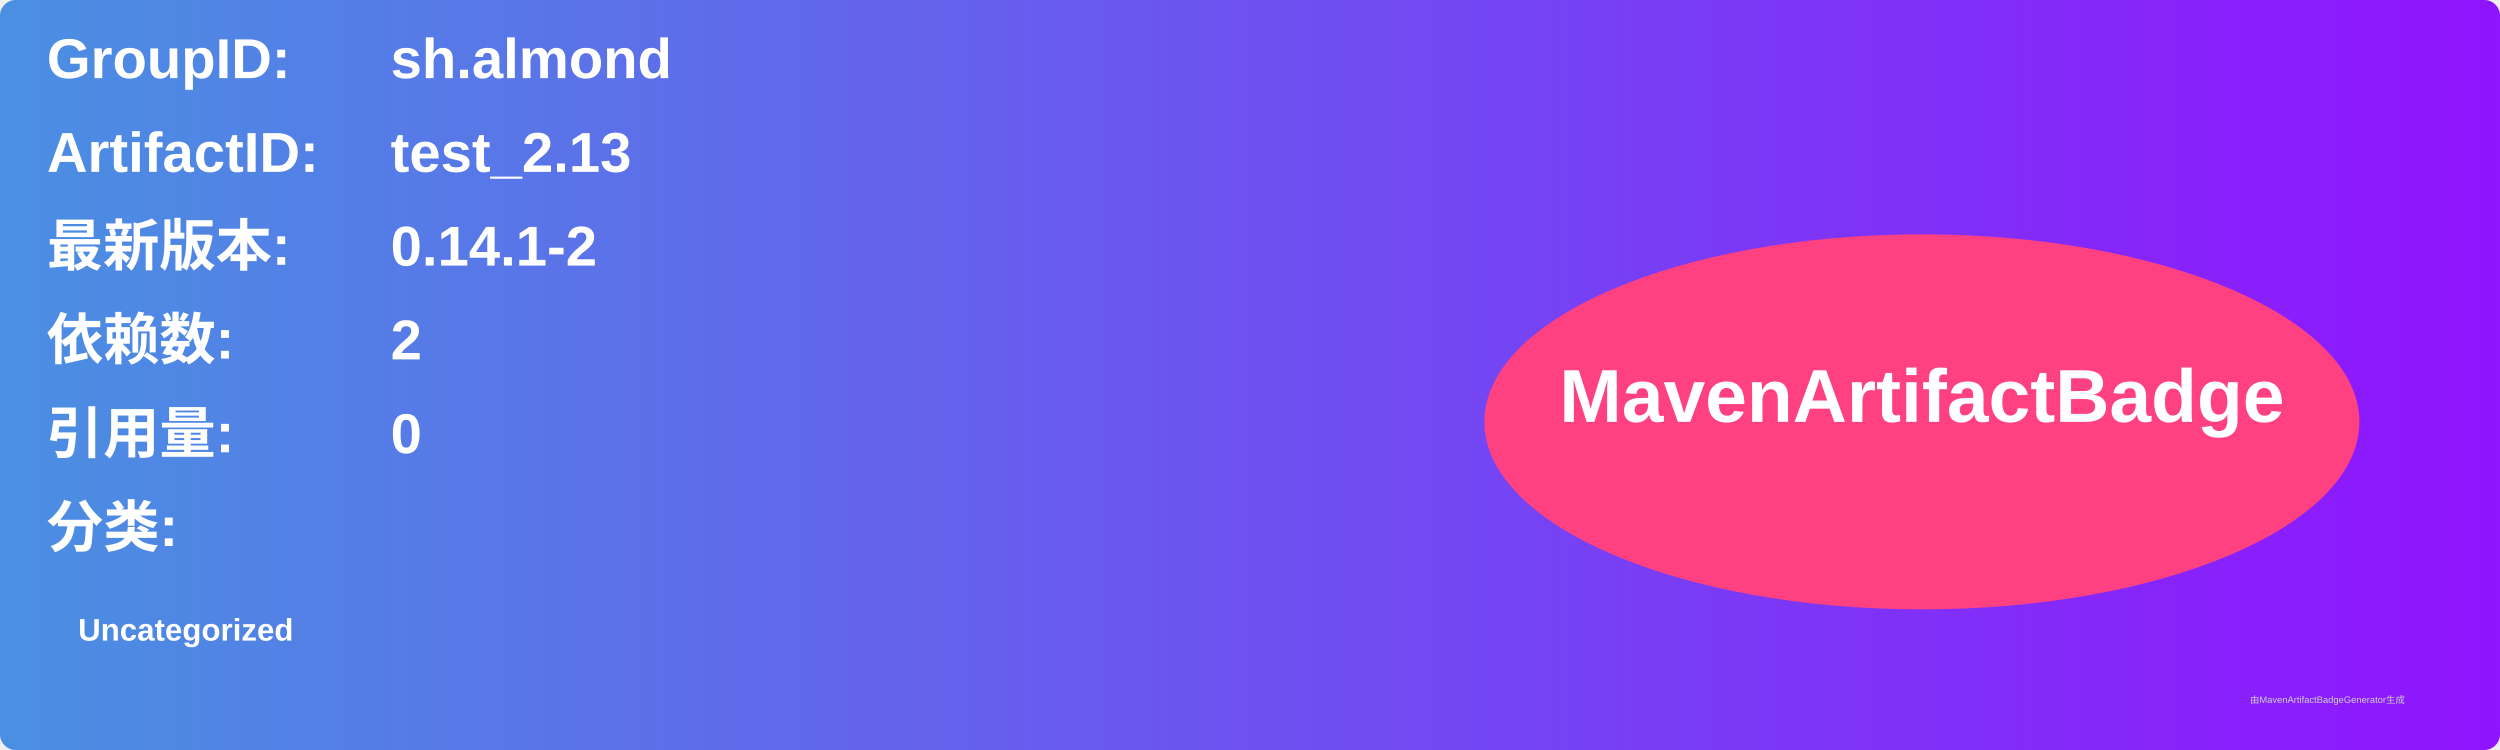
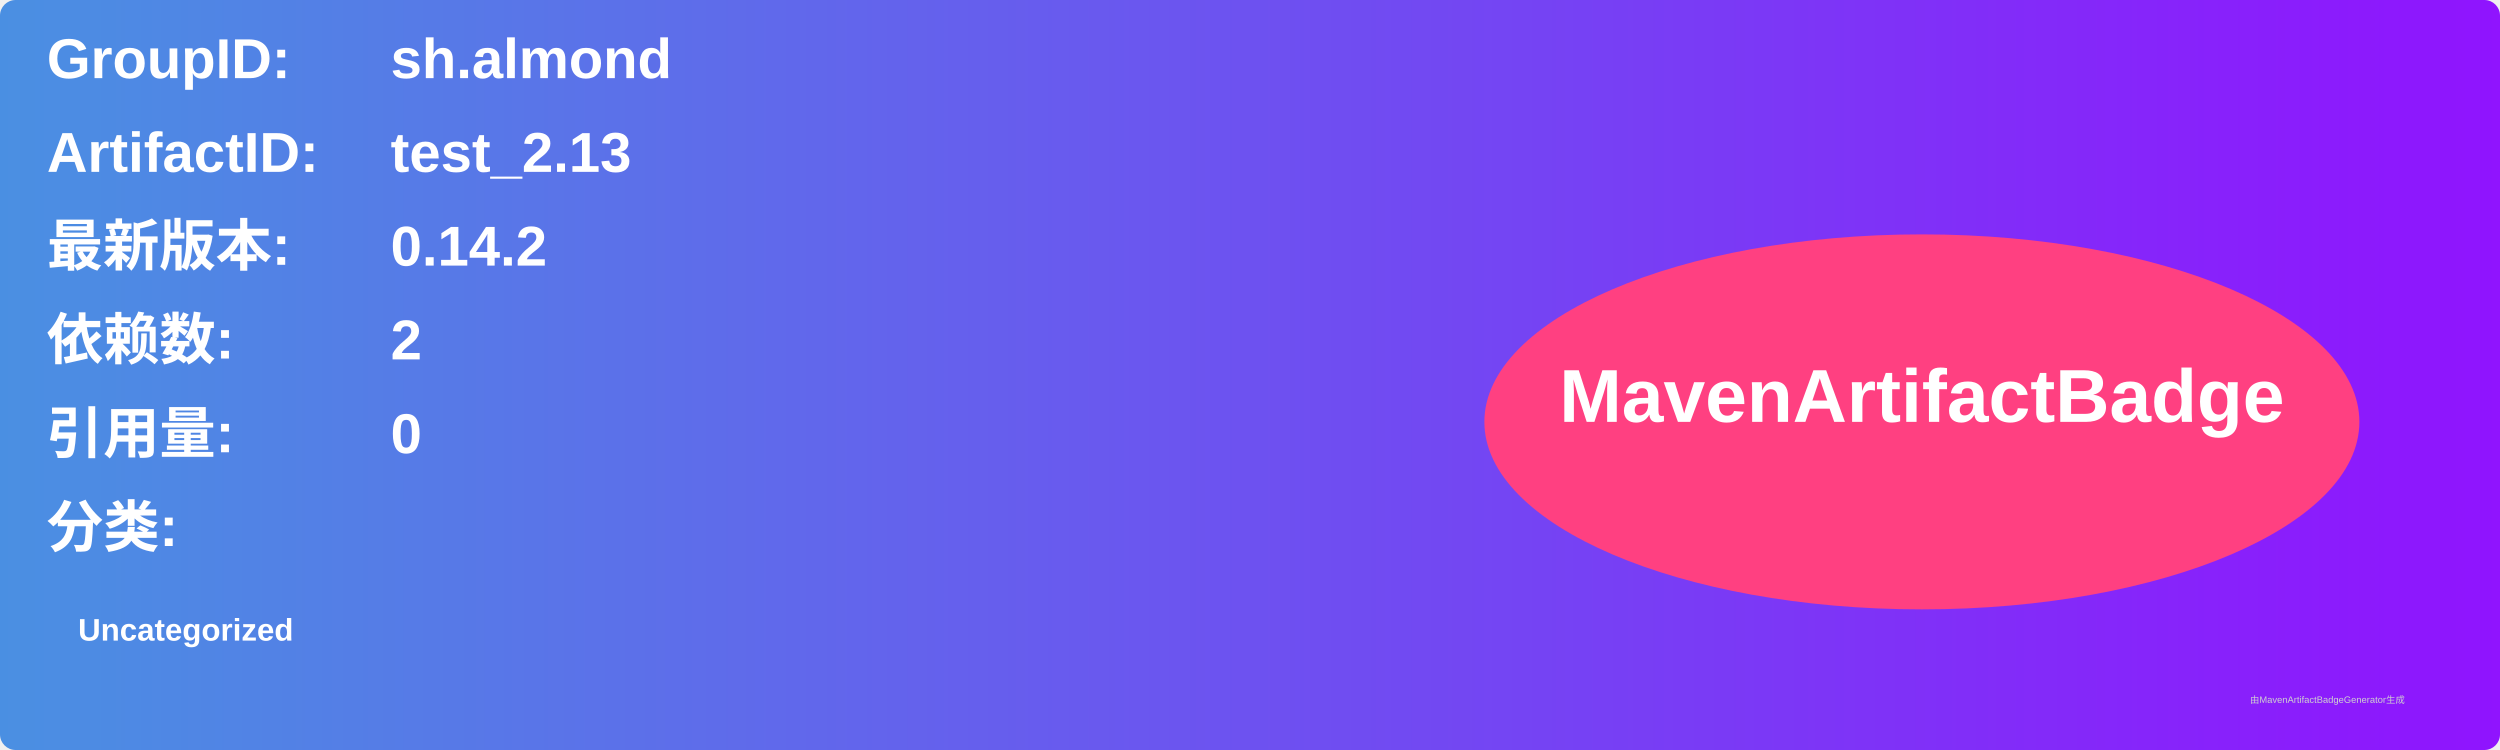
<svg xmlns="http://www.w3.org/2000/svg" width="800" height="240" viewBox="0 0 800 240">
  <linearGradient id="grad" x1="0%" y1="0%" x2="100%" y2="0%">
    <stop offset="0%" stop-color="#4a90e2" />
    <stop offset="100%" stop-color="#9013fe" />
  </linearGradient>
  <rect width="100%" height="100%" rx="5" ry="5" fill="url(#grad)" />
  <g transform="translate(15, 15)">
    <text x="0" y="10" font-family="Arial" font-size="18" fill="white" font-weight="bold" width="260">GroupID:</text>
    <text x="110" y="10" font-family="Arial" font-size="18" fill="white" font-weight="bold" width="460">sh.almond</text>
    <text x="0" y="40" font-family="Arial" font-size="18" fill="white" font-weight="bold" width="260">ArtifactID:</text>
    <text x="110" y="40" font-family="Arial" font-size="18" fill="white" font-weight="bold" width="460">test_2.13</text>
    <text x="0" y="70" font-family="Arial" font-size="18" fill="white" font-weight="bold">最新版本:</text>
    <text x="110" y="70" font-family="Arial" font-size="18" fill="white" font-weight="bold">
-       <tspan font-weight="bold">0.14.1-2</tspan>
+       <tspan font-weight="bold">0.14.2</tspan>
    </text>
    <text x="0" y="100" font-family="Arial" font-size="18" fill="white" font-weight="bold">依赖数: </text>
    <text x="110" y="100" font-family="Arial" font-size="18" fill="white">
      <tspan font-weight="bold">2</tspan>
    </text>
    <text x="0" y="130" font-family="Arial" font-size="18" fill="white" font-weight="bold">引用量: </text>
    <text x="110" y="130" font-family="Arial" font-size="18" fill="white">
      <tspan font-weight="bold">0</tspan>
    </text>
    <text x="0" y="160" font-family="Arial" font-size="18" fill="white" font-weight="bold">分类:</text>
    <text x="10" y="190" font-family="Arial" font-size="10" fill="white">
      <tspan font-weight="bold">Uncategorized</tspan>
    </text>
    <ellipse cx="600" cy="120" rx="140" ry="60" fill="#ff4081" />
    <text x="600" y="120" text-anchor="middle" font-family="Arial" font-size="24" fill="white" font-weight="bold">MavenArtifactBadge</text>
  </g>
  <text x="720" y="225" font-family="Arial" font-size="3" fill="#d0d0d0">由MavenArtifactBadgeGenerator生成</text>
</svg>
